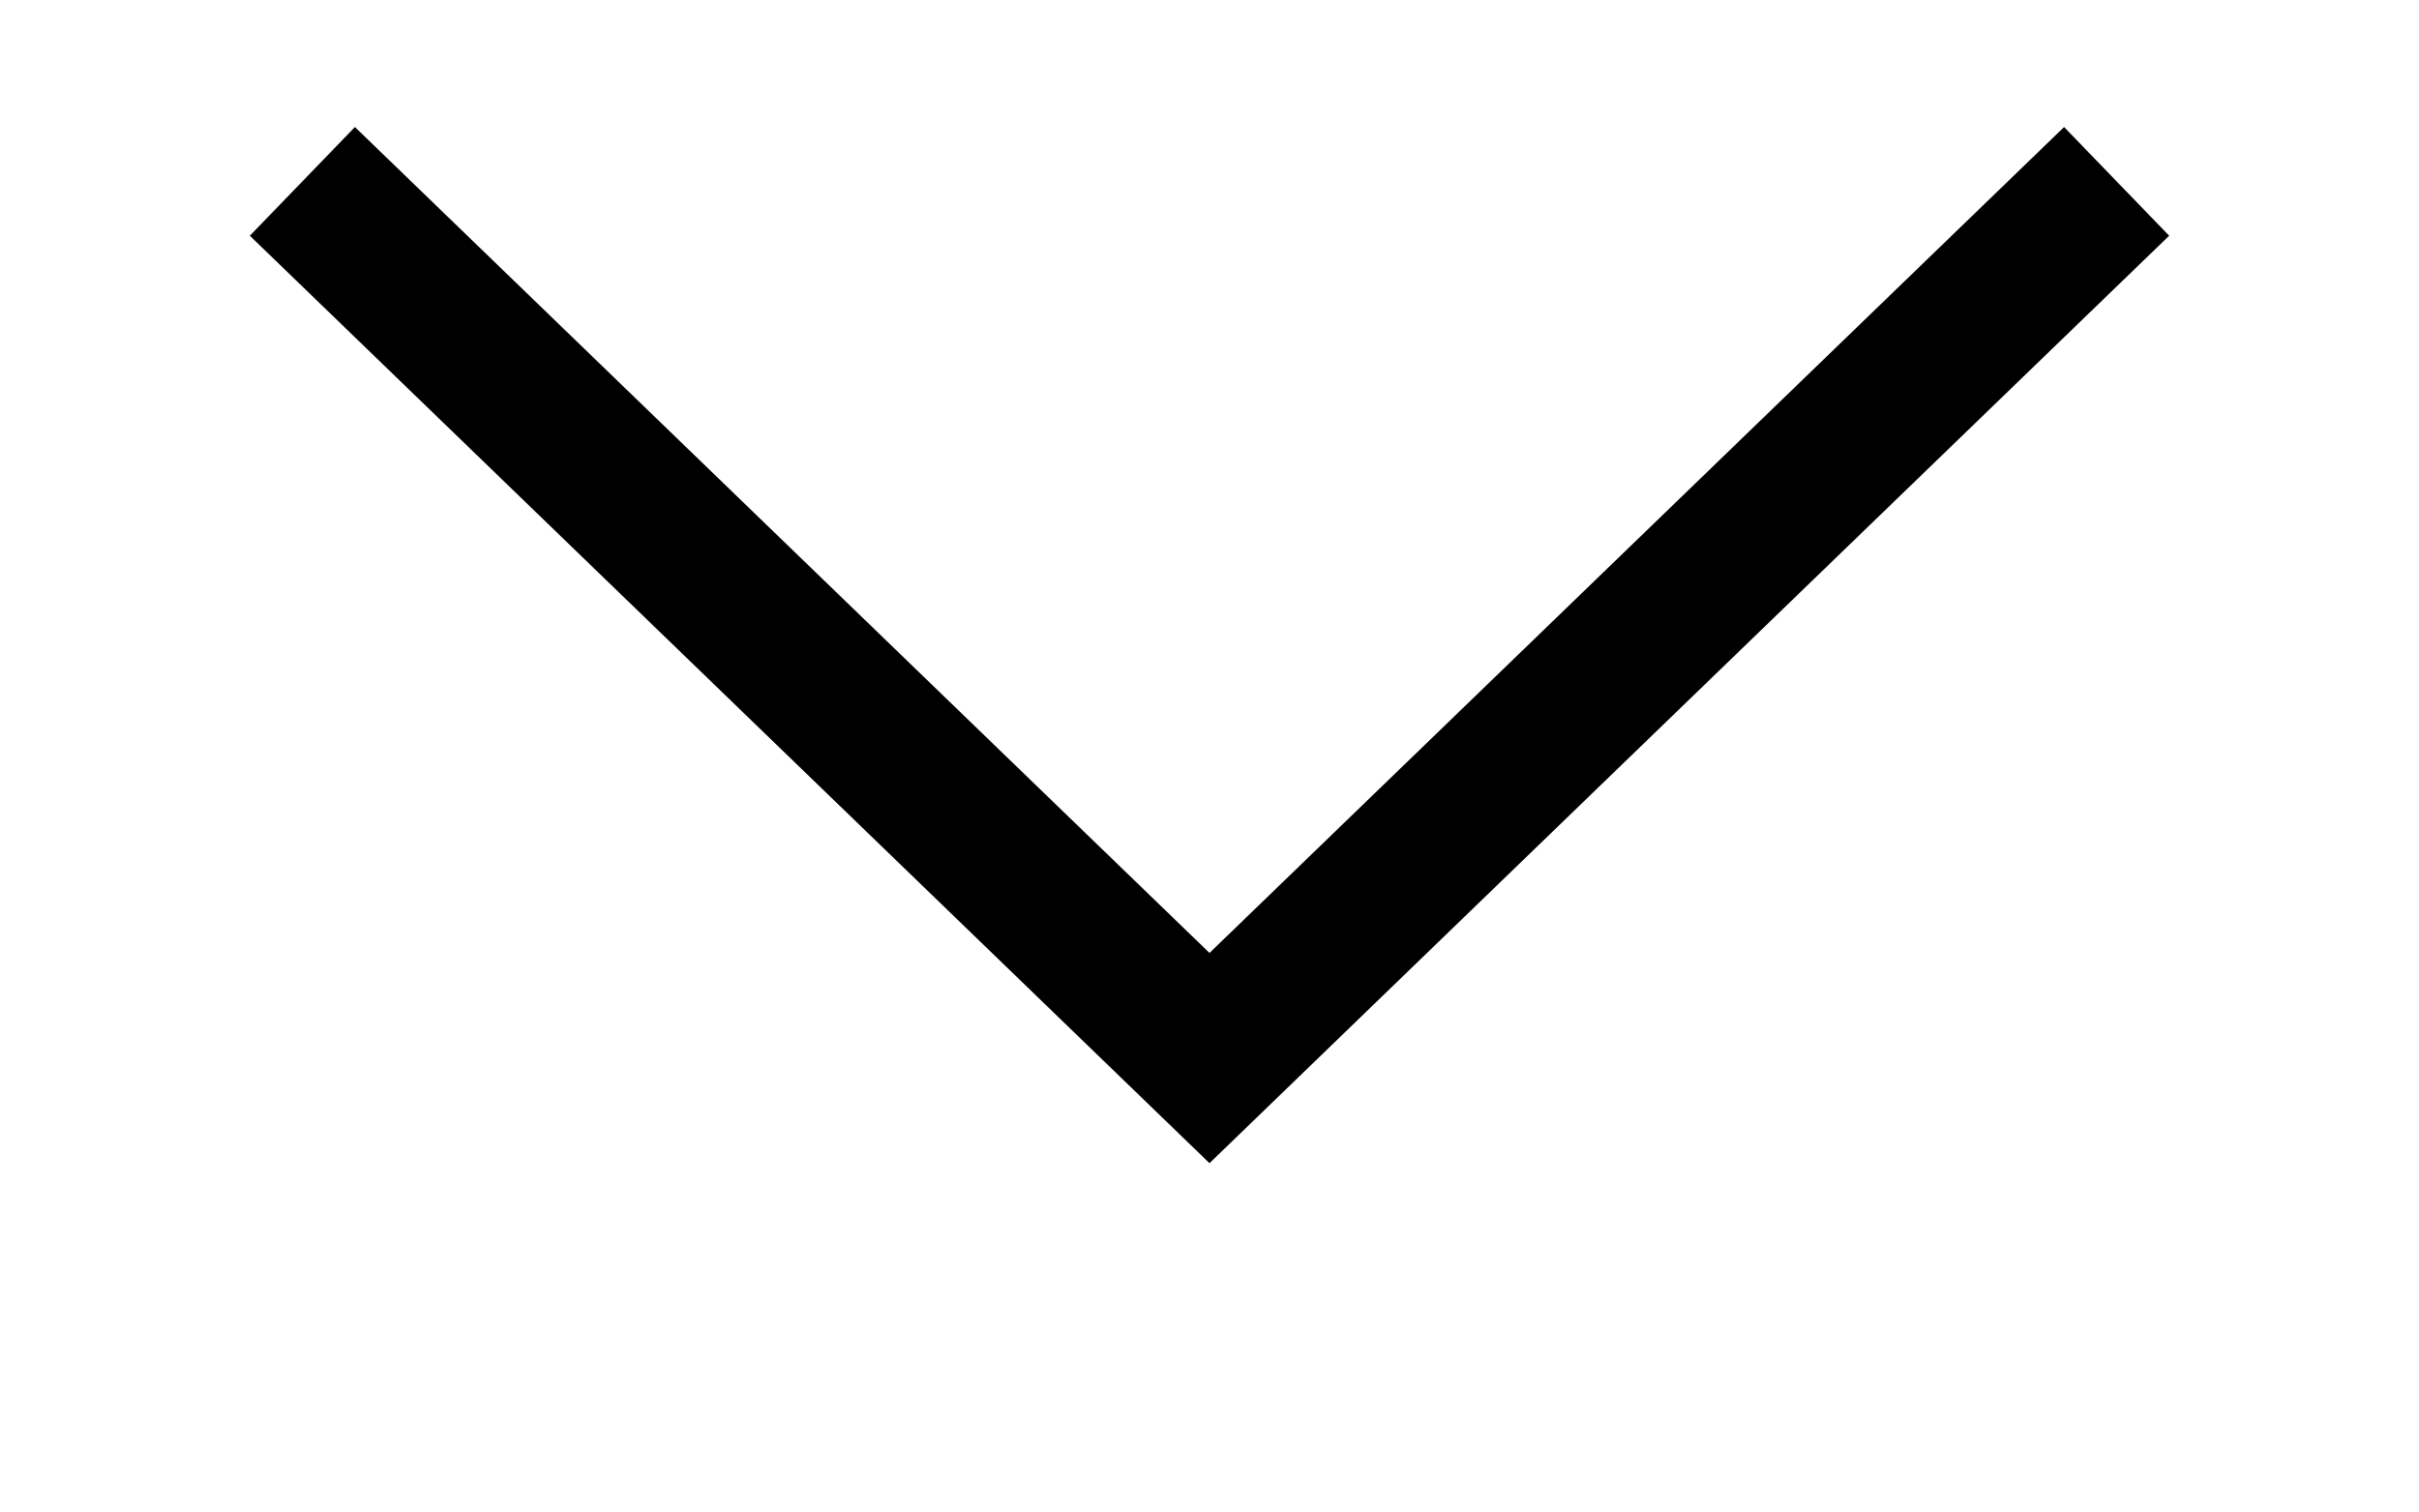
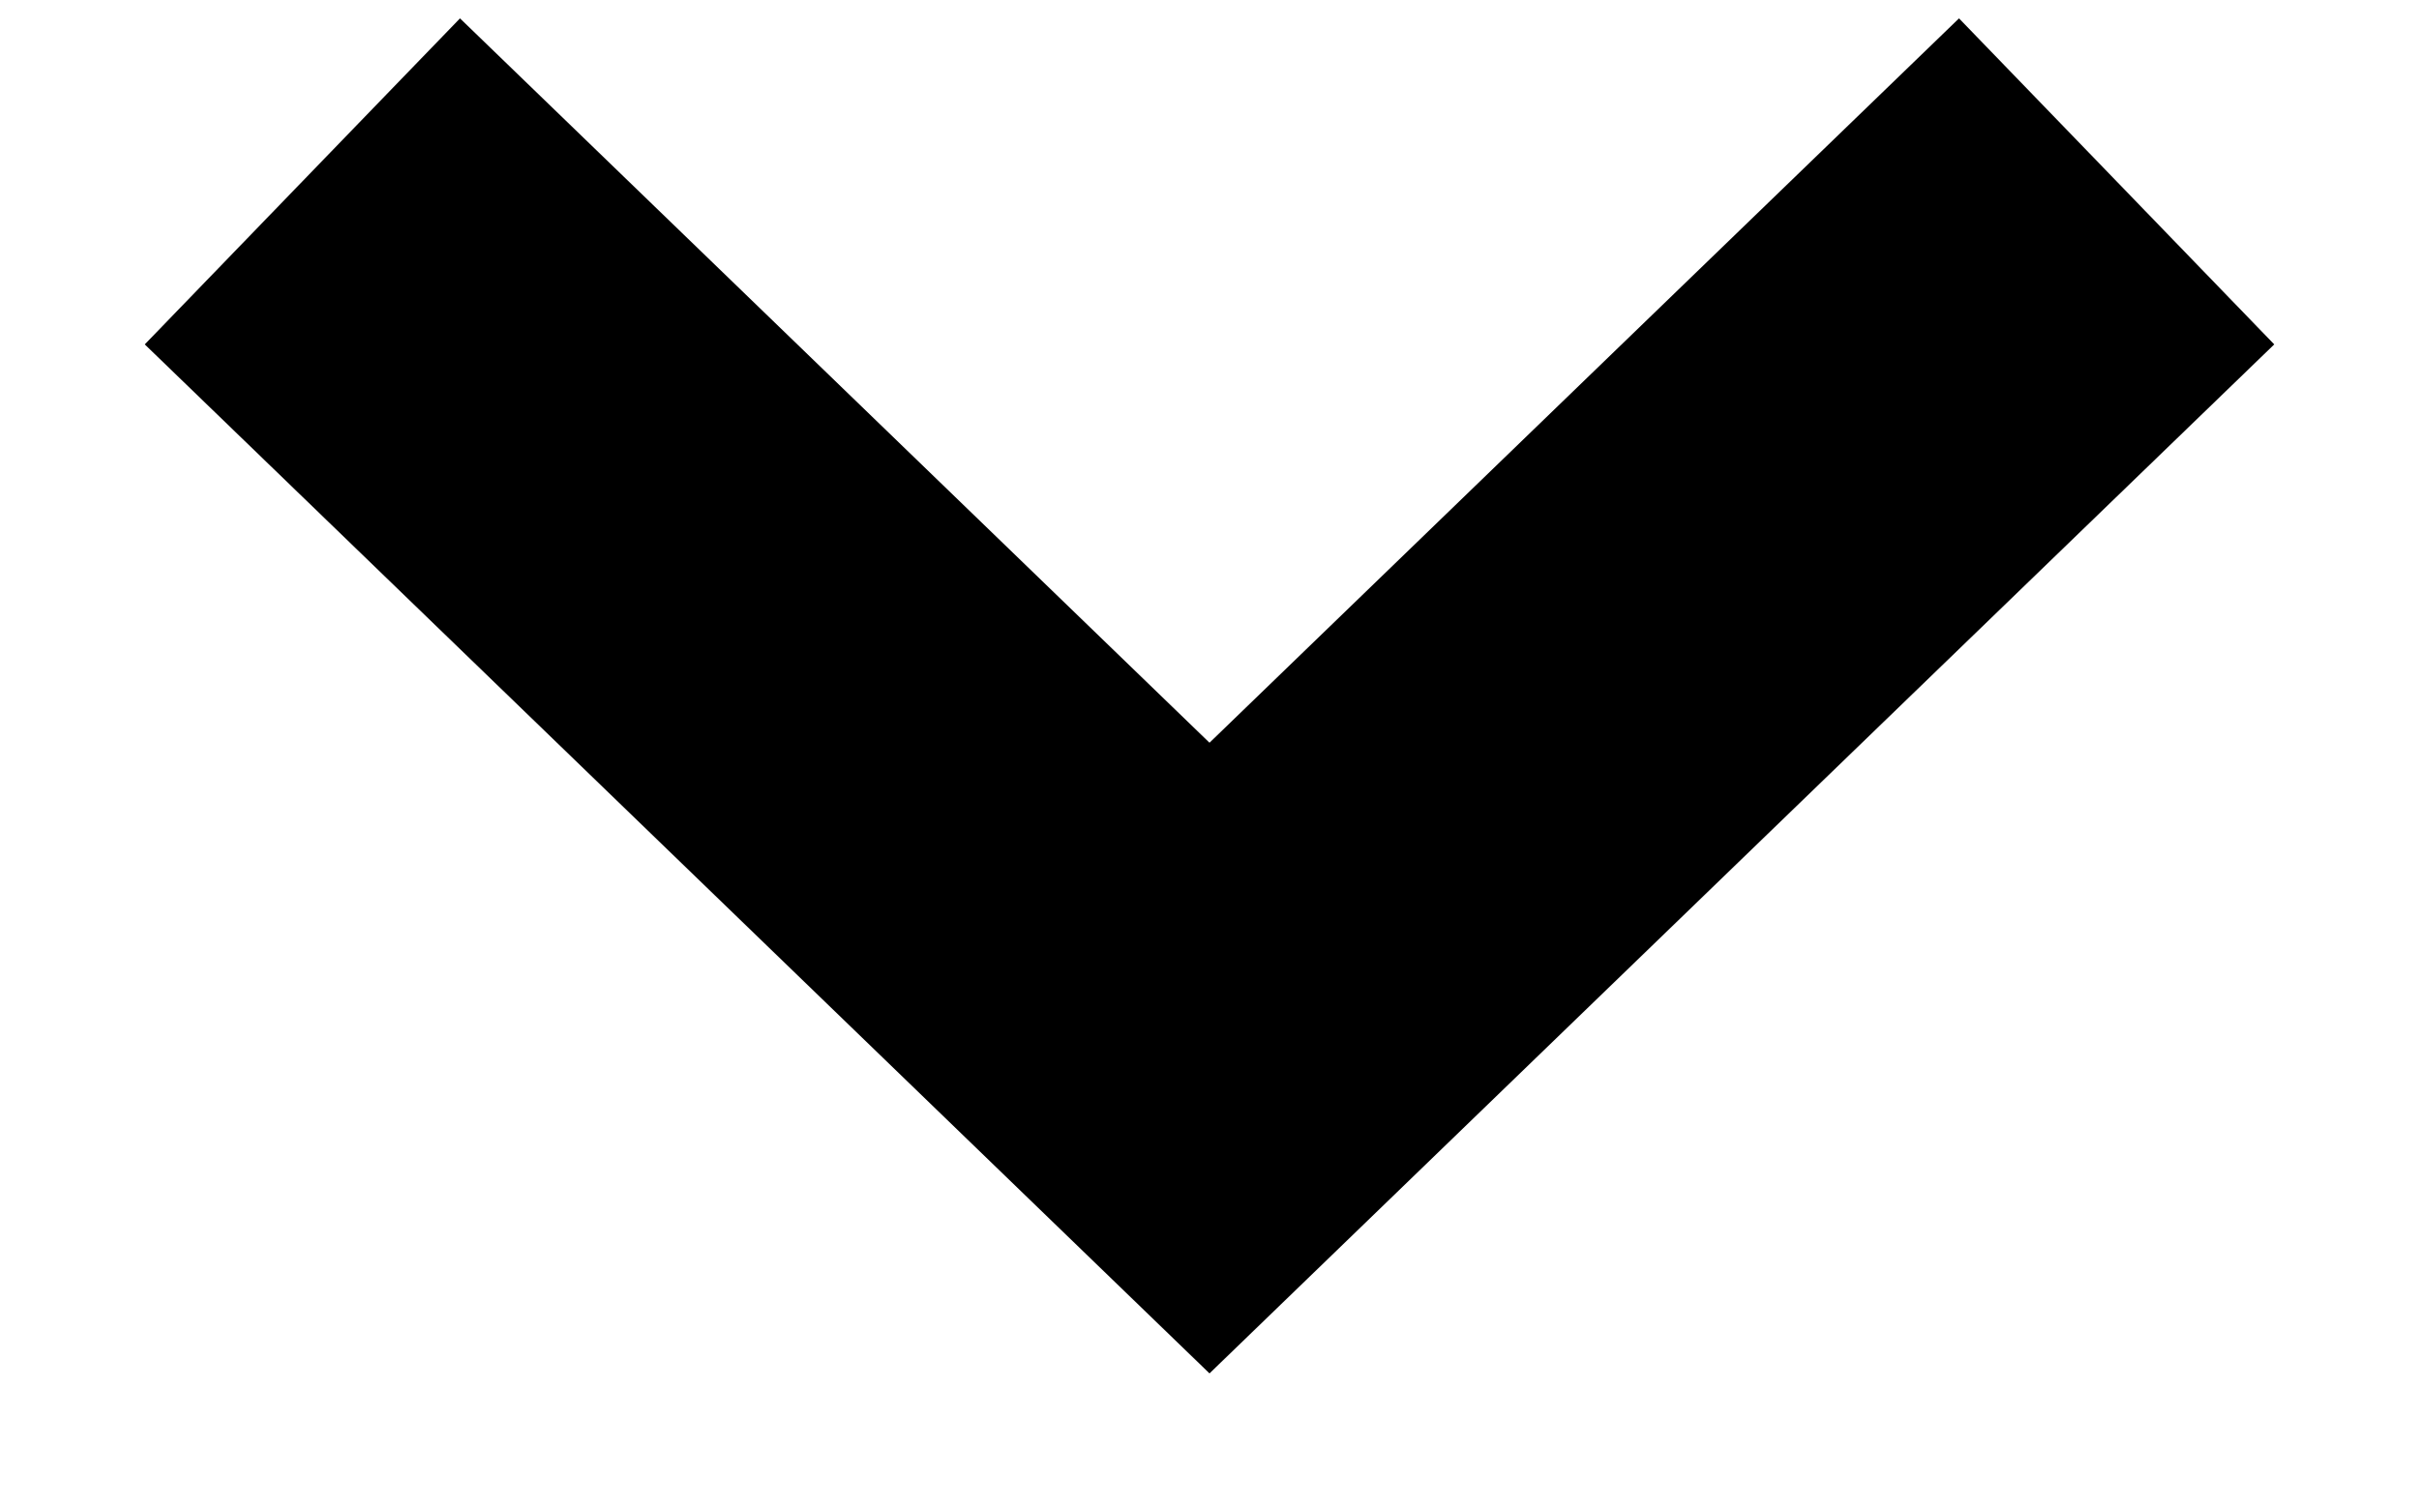
<svg xmlns="http://www.w3.org/2000/svg" width="16" height="10" viewBox="0 0 16 10" fill="none">
-   <path d="M2 1.2L8 7L14 1.2" stroke="black" strokeWidth="3" />
+   <path d="M2 1.2L8 7L14 1.2" stroke="black" stroke-width="3" />
</svg>
